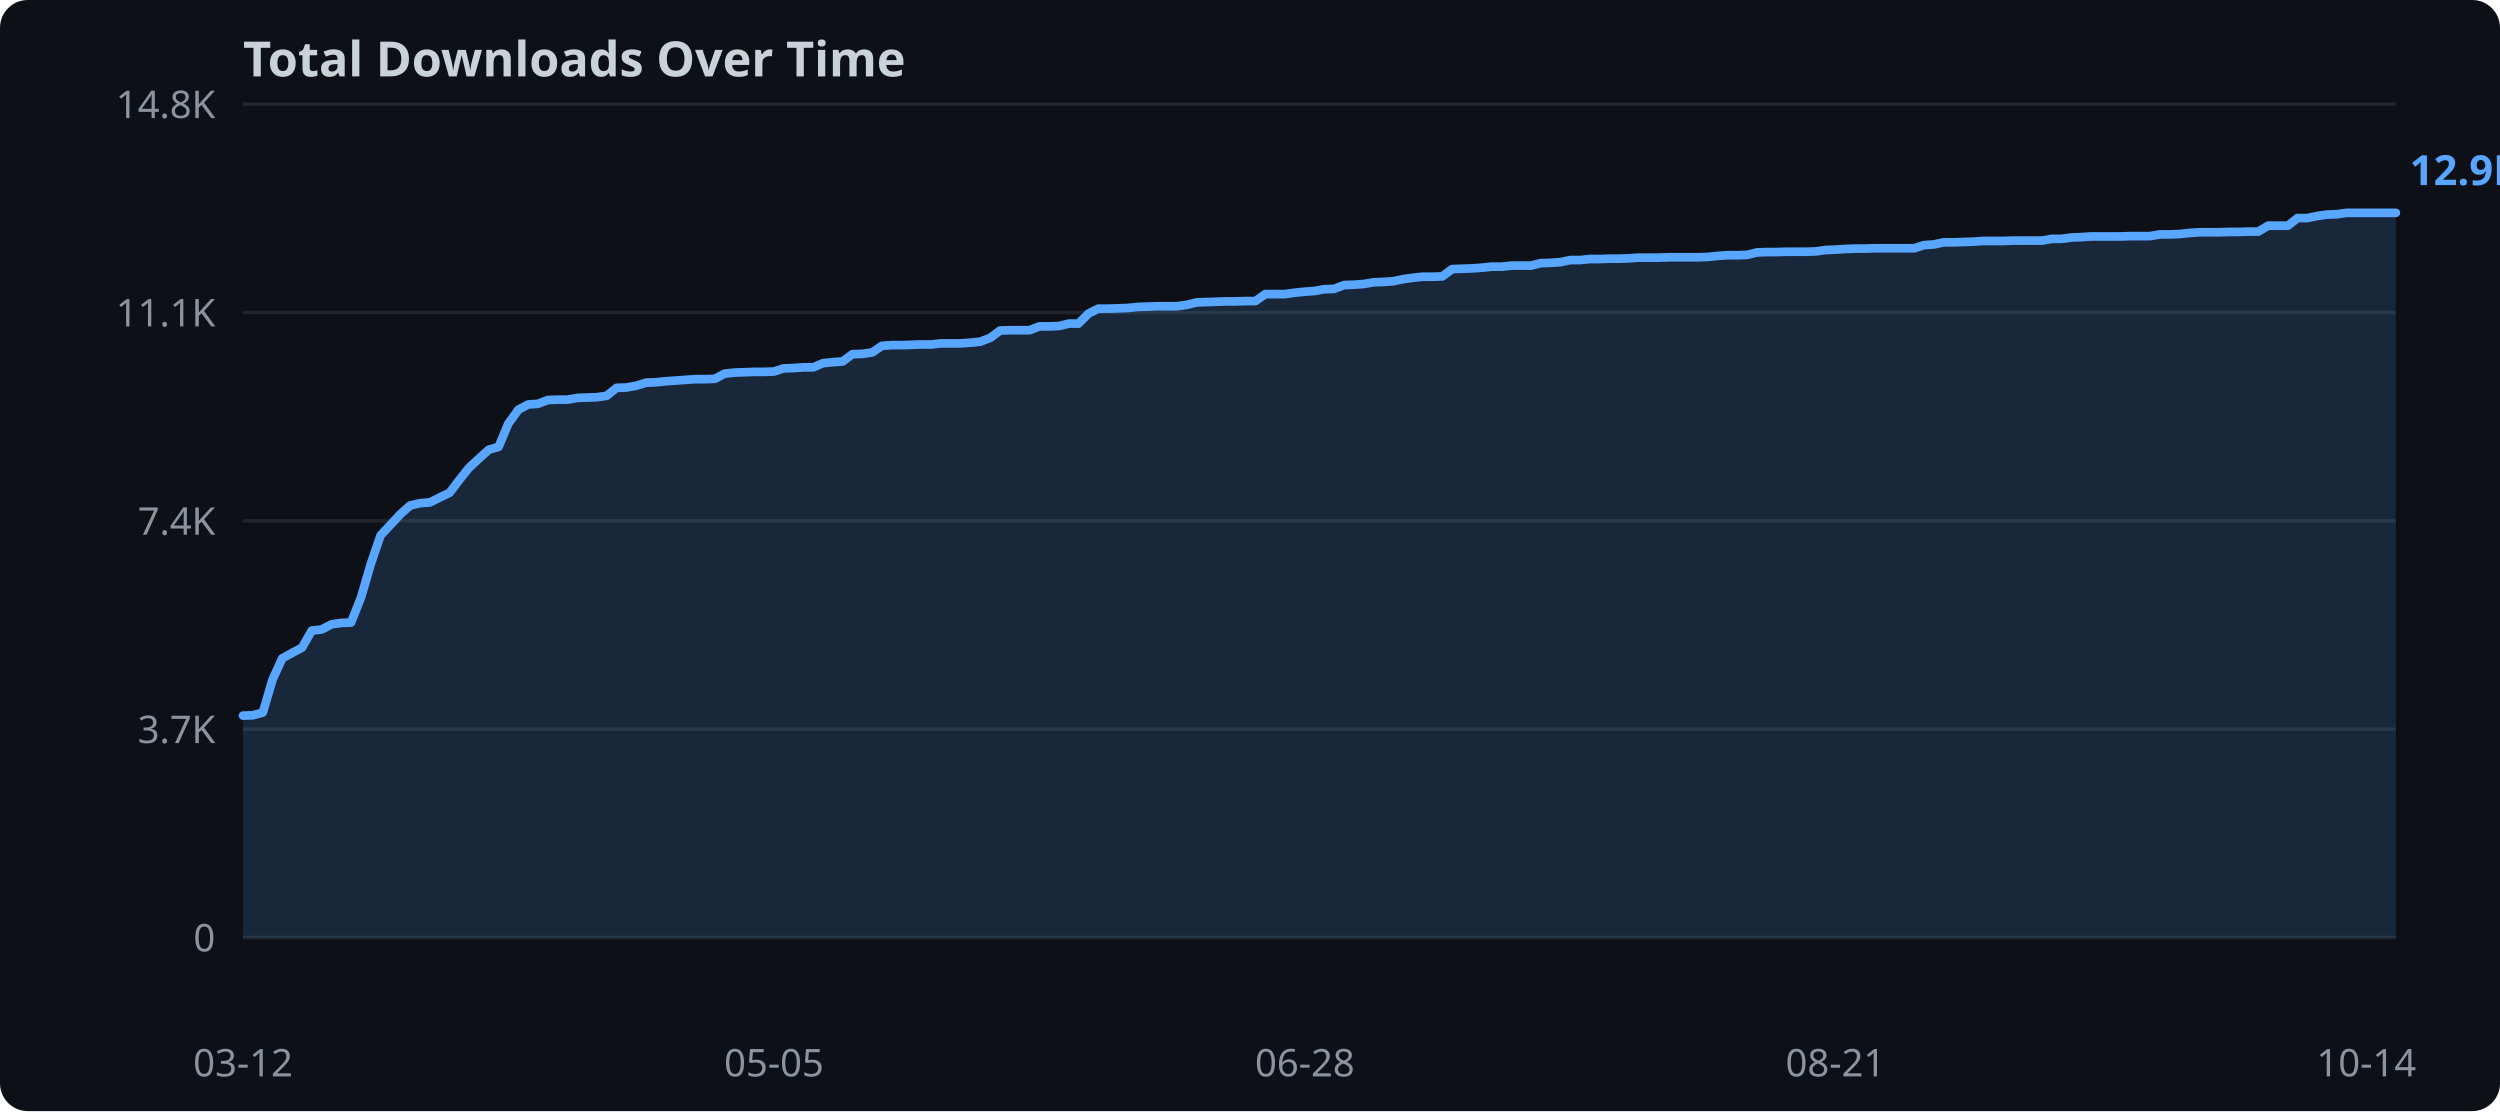
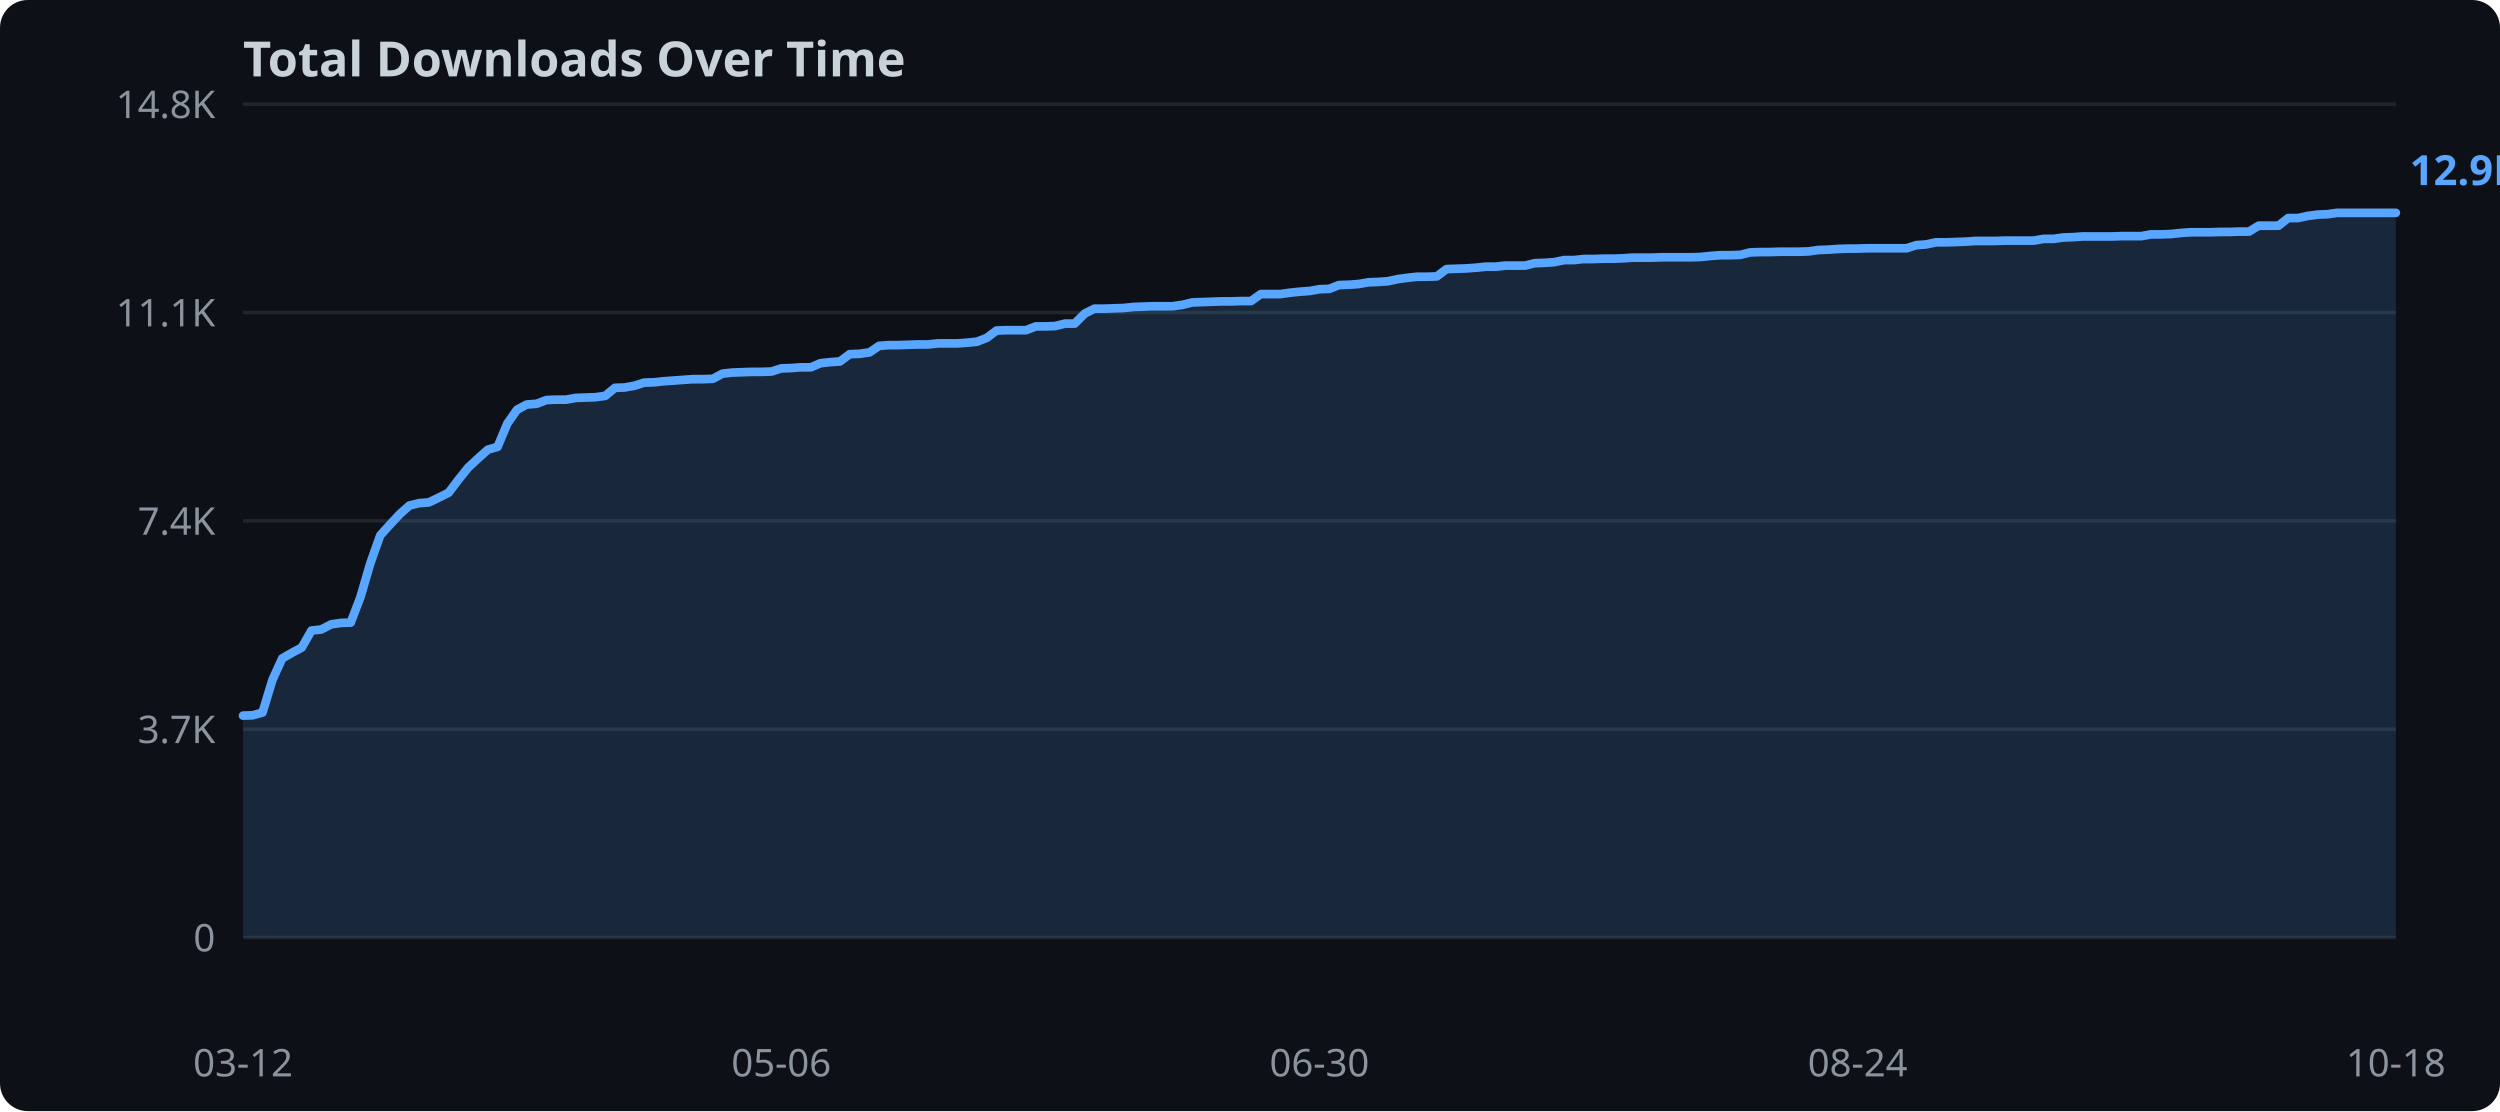
<svg xmlns="http://www.w3.org/2000/svg" width="720" height="320">
  <rect width="720" height="320" fill="#0d1117" rx="8" />
  <text x="70" y="22" fill="#c9d1d9" font-family="sans-serif" font-size="14" font-weight="bold">Total Downloads Over Time</text>
  <line x1="70" y1="270.0" x2="690" y2="270.0" stroke="#21262d" stroke-width="1" />
  <text x="62" y="274.0" text-anchor="end" fill="#8b949e" font-family="sans-serif" font-size="11">0</text>
  <line x1="70" y1="210.0" x2="690" y2="210.0" stroke="#21262d" stroke-width="1" />
  <text x="62" y="214.0" text-anchor="end" fill="#8b949e" font-family="sans-serif" font-size="11">3.7K</text>
  <line x1="70" y1="150.0" x2="690" y2="150.0" stroke="#21262d" stroke-width="1" />
  <text x="62" y="154.0" text-anchor="end" fill="#8b949e" font-family="sans-serif" font-size="11">7.4K</text>
  <line x1="70" y1="90.0" x2="690" y2="90.0" stroke="#21262d" stroke-width="1" />
  <text x="62" y="94.0" text-anchor="end" fill="#8b949e" font-family="sans-serif" font-size="11">11.1K</text>
  <line x1="70" y1="30.0" x2="690" y2="30.0" stroke="#21262d" stroke-width="1" />
  <text x="62" y="34.0" text-anchor="end" fill="#8b949e" font-family="sans-serif" font-size="11">14.8K</text>
-   <polygon points="70.0,206.1 72.8,206.0 75.7,205.2 78.5,195.7 81.3,189.6 84.2,188.0 87.0,186.5 89.8,181.6 92.6,181.3 95.5,179.8 98.3,179.4 101.1,179.3 104.0,172.0 106.8,162.4 109.6,154.2 112.5,151.1 115.3,148.1 118.1,145.6 121.0,144.9 123.8,144.7 126.6,143.3 129.5,141.9 132.3,138.2 135.1,134.7 137.9,132.1 140.8,129.5 143.6,128.7 146.4,122.0 149.3,118.0 152.1,116.5 154.9,116.3 157.8,115.2 160.6,115.1 163.4,115.1 166.3,114.6 169.1,114.5 171.9,114.4 174.7,114.0 177.6,111.7 180.4,111.6 183.2,111.1 186.1,110.2 188.9,110.1 191.7,109.8 194.6,109.6 197.4,109.4 200.2,109.2 203.1,109.2 205.9,109.1 208.7,107.6 211.6,107.3 214.4,107.2 217.2,107.1 220.0,107.1 222.9,107.0 225.7,106.1 228.5,106.0 231.4,105.8 234.2,105.8 237.0,104.6 239.9,104.3 242.7,104.1 245.5,102.0 248.4,101.9 251.2,101.5 254.0,99.6 256.8,99.4 259.7,99.4 262.5,99.3 265.3,99.2 268.2,99.2 271.0,98.9 273.8,98.9 276.7,98.9 279.5,98.7 282.3,98.4 285.2,97.3 288.0,95.2 290.8,95.1 293.7,95.1 296.5,95.1 299.3,94.0 302.1,94.0 305.0,93.9 307.8,93.2 310.6,93.2 313.5,90.3 316.3,88.9 319.1,88.9 322.0,88.8 324.8,88.7 327.6,88.4 330.5,88.3 333.3,88.2 336.1,88.2 338.9,88.2 341.8,87.8 344.6,87.1 347.4,87.0 350.3,86.9 353.1,86.8 355.9,86.8 358.8,86.7 361.6,86.7 364.4,84.7 367.3,84.7 370.1,84.7 372.9,84.3 375.8,84.0 378.6,83.8 381.4,83.3 384.2,83.2 387.1,82.1 389.9,82.0 392.7,81.8 395.6,81.3 398.4,81.2 401.2,81.0 404.1,80.4 406.9,80.0 409.7,79.7 412.6,79.7 415.4,79.6 418.2,77.5 421.1,77.4 423.9,77.3 426.7,77.1 429.5,76.8 432.4,76.8 435.2,76.5 438.0,76.5 440.9,76.5 443.7,75.8 446.5,75.7 449.4,75.5 452.2,74.9 455.0,74.9 457.9,74.6 460.7,74.6 463.5,74.5 466.3,74.5 469.2,74.4 472.0,74.2 474.8,74.2 477.7,74.2 480.5,74.1 483.3,74.1 486.2,74.1 489.0,74.1 491.8,74.0 494.7,73.7 497.5,73.5 500.3,73.5 503.2,73.4 506.0,72.7 508.8,72.6 511.6,72.6 514.5,72.5 517.3,72.5 520.1,72.5 523.0,72.4 525.8,72.0 528.6,71.9 531.5,71.7 534.3,71.6 537.1,71.6 540.0,71.5 542.8,71.5 545.6,71.5 548.4,71.5 551.3,71.5 554.1,70.6 556.9,70.4 559.8,69.8 562.6,69.8 565.4,69.7 568.3,69.6 571.1,69.4 573.9,69.4 576.8,69.4 579.6,69.3 582.4,69.3 585.3,69.3 588.1,69.3 590.9,68.8 593.7,68.8 596.6,68.4 599.4,68.3 602.2,68.1 605.1,68.1 607.9,68.1 610.7,68.1 613.6,68.0 616.4,68.0 619.2,68.0 622.1,67.5 624.9,67.5 627.7,67.4 630.5,67.1 633.4,66.9 636.2,66.9 639.0,66.9 641.9,66.8 644.7,66.8 647.5,66.7 650.4,66.7 653.2,65.0 656.0,65.0 658.9,65.0 661.7,62.8 664.5,62.8 667.4,62.2 670.2,61.8 673.0,61.7 675.8,61.3 678.7,61.3 681.5,61.3 684.3,61.3 687.2,61.3 690.0,61.3 690.0,270.0 70.0,270.0" fill="#58a6ff" opacity="0.15" />
-   <polyline points="70.0,206.1 72.8,206.0 75.7,205.2 78.5,195.7 81.3,189.6 84.2,188.0 87.0,186.5 89.8,181.6 92.6,181.3 95.5,179.8 98.3,179.4 101.1,179.3 104.0,172.0 106.8,162.4 109.6,154.2 112.5,151.1 115.3,148.1 118.1,145.6 121.0,144.9 123.8,144.7 126.6,143.3 129.5,141.9 132.3,138.2 135.1,134.7 137.9,132.1 140.8,129.5 143.6,128.7 146.4,122.0 149.3,118.0 152.1,116.5 154.9,116.3 157.8,115.2 160.6,115.1 163.4,115.1 166.3,114.6 169.1,114.5 171.9,114.4 174.7,114.0 177.6,111.7 180.4,111.6 183.2,111.1 186.1,110.2 188.9,110.1 191.7,109.8 194.6,109.6 197.4,109.4 200.2,109.2 203.1,109.2 205.9,109.1 208.7,107.6 211.6,107.3 214.4,107.2 217.2,107.1 220.0,107.1 222.9,107.0 225.7,106.1 228.5,106.0 231.4,105.8 234.2,105.8 237.0,104.6 239.9,104.3 242.7,104.1 245.5,102.0 248.4,101.9 251.2,101.5 254.0,99.6 256.8,99.4 259.7,99.4 262.5,99.3 265.3,99.2 268.2,99.2 271.0,98.9 273.8,98.9 276.7,98.9 279.5,98.7 282.3,98.4 285.2,97.3 288.0,95.2 290.8,95.1 293.7,95.1 296.5,95.1 299.3,94.0 302.1,94.0 305.0,93.9 307.8,93.2 310.6,93.2 313.5,90.3 316.3,88.9 319.1,88.9 322.0,88.8 324.8,88.7 327.6,88.4 330.5,88.3 333.3,88.2 336.1,88.2 338.9,88.2 341.8,87.8 344.6,87.1 347.4,87.0 350.3,86.9 353.1,86.8 355.9,86.8 358.8,86.7 361.6,86.7 364.4,84.7 367.3,84.7 370.1,84.7 372.9,84.3 375.8,84.0 378.6,83.8 381.4,83.3 384.2,83.2 387.1,82.1 389.9,82.0 392.7,81.8 395.6,81.3 398.4,81.2 401.2,81.0 404.1,80.4 406.9,80.0 409.7,79.7 412.6,79.7 415.4,79.6 418.2,77.5 421.1,77.4 423.9,77.3 426.7,77.1 429.5,76.8 432.4,76.8 435.2,76.5 438.0,76.5 440.9,76.5 443.7,75.8 446.5,75.7 449.4,75.5 452.2,74.9 455.0,74.9 457.9,74.6 460.7,74.6 463.5,74.5 466.3,74.5 469.2,74.4 472.0,74.2 474.8,74.2 477.7,74.2 480.5,74.1 483.3,74.1 486.2,74.1 489.0,74.1 491.8,74.0 494.7,73.7 497.5,73.5 500.3,73.5 503.2,73.4 506.0,72.7 508.8,72.6 511.6,72.6 514.5,72.5 517.3,72.5 520.1,72.5 523.0,72.4 525.8,72.0 528.6,71.9 531.5,71.7 534.3,71.6 537.1,71.6 540.0,71.5 542.8,71.5 545.6,71.5 548.4,71.5 551.3,71.5 554.1,70.6 556.9,70.4 559.8,69.8 562.6,69.8 565.4,69.7 568.3,69.6 571.1,69.4 573.9,69.4 576.8,69.4 579.6,69.3 582.4,69.3 585.3,69.3 588.1,69.3 590.9,68.8 593.7,68.8 596.6,68.4 599.4,68.3 602.2,68.1 605.1,68.1 607.9,68.1 610.7,68.1 613.6,68.0 616.4,68.0 619.2,68.0 622.1,67.5 624.9,67.5 627.7,67.4 630.5,67.1 633.4,66.9 636.2,66.9 639.0,66.9 641.9,66.8 644.7,66.8 647.5,66.7 650.4,66.7 653.2,65.0 656.0,65.0 658.9,65.0 661.7,62.8 664.5,62.8 667.4,62.2 670.2,61.8 673.0,61.7 675.8,61.3 678.7,61.3 681.5,61.3 684.3,61.3 687.2,61.3 690.0,61.3" fill="none" stroke="#58a6ff" stroke-width="2.5" stroke-linejoin="round" stroke-linecap="round" />
+   <polygon points="70.0,206.1 72.8,206.0 75.6,205.2 78.5,195.7 81.3,189.6 84.1,188.0 86.9,186.5 89.7,181.6 92.5,181.3 95.4,179.8 98.2,179.4 101.0,179.3 103.8,172.0 106.6,162.4 109.5,154.2 112.3,151.1 115.1,148.1 117.9,145.6 120.7,144.9 123.5,144.7 126.4,143.3 129.2,141.9 132.0,138.2 134.8,134.7 137.6,132.1 140.5,129.5 143.3,128.7 146.1,122.0 148.9,118.0 151.7,116.5 154.5,116.3 157.4,115.2 160.2,115.1 163.0,115.1 165.8,114.6 168.6,114.5 171.5,114.4 174.3,114.0 177.1,111.7 179.9,111.6 182.7,111.1 185.5,110.2 188.4,110.1 191.2,109.8 194.0,109.6 196.8,109.4 199.6,109.2 202.5,109.2 205.3,109.1 208.1,107.6 210.9,107.3 213.7,107.2 216.5,107.1 219.4,107.1 222.2,107.0 225.0,106.1 227.8,106.0 230.6,105.8 233.5,105.8 236.3,104.6 239.1,104.3 241.9,104.1 244.7,102.0 247.5,101.9 250.4,101.5 253.2,99.6 256.0,99.4 258.8,99.4 261.6,99.3 264.5,99.2 267.3,99.2 270.1,98.9 272.9,98.9 275.7,98.9 278.5,98.7 281.4,98.4 284.2,97.3 287.0,95.2 289.8,95.1 292.6,95.1 295.5,95.1 298.3,94.0 301.1,94.0 303.9,93.9 306.7,93.2 309.5,93.2 312.4,90.3 315.2,88.9 318.0,88.9 320.8,88.8 323.6,88.7 326.5,88.4 329.3,88.3 332.1,88.2 334.9,88.2 337.7,88.2 340.5,87.8 343.4,87.1 346.2,87.0 349.0,86.9 351.8,86.8 354.6,86.8 357.5,86.7 360.3,86.7 363.1,84.7 365.9,84.7 368.7,84.7 371.5,84.3 374.4,84.0 377.2,83.8 380.0,83.3 382.8,83.2 385.6,82.1 388.5,82.0 391.3,81.8 394.1,81.3 396.9,81.2 399.7,81.0 402.5,80.4 405.4,80.0 408.2,79.7 411.0,79.7 413.8,79.6 416.6,77.5 419.5,77.4 422.3,77.3 425.1,77.1 427.9,76.8 430.7,76.8 433.5,76.5 436.4,76.5 439.2,76.5 442.0,75.8 444.8,75.7 447.6,75.5 450.5,74.9 453.3,74.9 456.1,74.6 458.9,74.6 461.7,74.5 464.5,74.5 467.4,74.4 470.2,74.2 473.0,74.2 475.8,74.2 478.6,74.1 481.5,74.1 484.3,74.1 487.1,74.1 489.9,74.0 492.7,73.7 495.5,73.5 498.4,73.5 501.2,73.4 504.0,72.7 506.8,72.6 509.6,72.6 512.5,72.5 515.3,72.5 518.1,72.5 520.9,72.4 523.7,72.0 526.5,71.9 529.4,71.7 532.2,71.6 535.0,71.6 537.8,71.5 540.6,71.5 543.5,71.5 546.3,71.5 549.1,71.5 551.9,70.6 554.7,70.4 557.5,69.8 560.4,69.8 563.2,69.7 566.0,69.6 568.8,69.4 571.6,69.4 574.5,69.4 577.3,69.3 580.1,69.3 582.9,69.3 585.7,69.3 588.5,68.8 591.4,68.8 594.2,68.4 597.0,68.3 599.8,68.1 602.6,68.1 605.5,68.1 608.3,68.1 611.1,68.0 613.9,68.0 616.7,68.0 619.5,67.5 622.4,67.5 625.2,67.4 628.0,67.1 630.8,66.9 633.6,66.9 636.5,66.9 639.3,66.8 642.1,66.8 644.9,66.7 647.7,66.7 650.5,65.0 653.4,65.0 656.2,65.0 659.0,62.8 661.8,62.8 664.6,62.2 667.5,61.8 670.3,61.7 673.1,61.3 675.9,61.3 678.7,61.3 681.5,61.3 684.4,61.3 687.2,61.3 690.0,61.3 690.0,270.0 70.0,270.0" fill="#58a6ff" opacity="0.15" />
+   <polyline points="70.0,206.1 72.8,206.0 75.6,205.2 78.5,195.7 81.3,189.6 84.1,188.0 86.9,186.5 89.7,181.6 92.5,181.3 95.4,179.8 98.2,179.4 101.0,179.3 103.8,172.0 106.6,162.4 109.5,154.2 112.3,151.1 115.1,148.1 117.9,145.6 120.7,144.9 123.5,144.7 126.4,143.3 129.2,141.9 132.0,138.2 134.8,134.7 137.6,132.1 140.5,129.5 143.3,128.7 146.1,122.0 148.9,118.0 151.7,116.5 154.5,116.3 157.4,115.2 160.2,115.1 163.0,115.1 165.8,114.6 168.6,114.5 171.5,114.4 174.3,114.0 177.1,111.7 179.9,111.6 182.7,111.1 185.5,110.2 188.4,110.1 191.2,109.8 194.0,109.6 196.8,109.4 199.6,109.2 202.5,109.2 205.3,109.1 208.1,107.6 210.9,107.3 213.7,107.2 216.5,107.1 219.4,107.1 222.2,107.0 225.0,106.1 227.8,106.0 230.6,105.8 233.5,105.8 236.3,104.6 239.1,104.3 241.9,104.1 244.7,102.0 247.5,101.9 250.4,101.5 253.2,99.6 256.0,99.4 258.8,99.4 261.6,99.3 264.5,99.2 267.3,99.2 270.1,98.9 272.9,98.9 275.7,98.9 278.5,98.7 281.4,98.4 284.2,97.3 287.0,95.2 289.8,95.1 292.6,95.1 295.5,95.1 298.3,94.0 301.1,94.0 303.9,93.9 306.7,93.2 309.5,93.2 312.4,90.3 315.2,88.9 318.0,88.9 320.8,88.8 323.6,88.7 326.5,88.4 329.3,88.3 332.1,88.2 334.9,88.2 337.7,88.2 340.5,87.8 343.4,87.1 346.2,87.0 349.0,86.9 351.8,86.8 354.6,86.8 357.5,86.7 360.3,86.7 363.1,84.7 365.9,84.7 368.7,84.7 371.5,84.3 374.4,84.0 377.2,83.8 380.0,83.3 382.8,83.2 385.6,82.1 388.5,82.0 391.3,81.8 394.1,81.3 396.9,81.2 399.7,81.0 402.5,80.4 405.4,80.0 408.2,79.7 411.0,79.7 413.8,79.6 416.6,77.5 419.5,77.4 422.3,77.3 425.1,77.1 427.9,76.8 430.7,76.8 433.5,76.5 436.4,76.5 439.2,76.5 442.0,75.8 444.8,75.7 447.6,75.5 450.5,74.9 453.3,74.9 456.1,74.6 458.9,74.6 461.7,74.5 464.5,74.5 467.4,74.4 470.2,74.2 473.0,74.2 475.8,74.2 478.6,74.1 481.5,74.1 484.3,74.1 487.1,74.1 489.9,74.0 492.7,73.7 495.5,73.5 498.4,73.5 501.2,73.4 504.0,72.7 506.8,72.6 509.6,72.6 512.5,72.5 515.3,72.5 518.1,72.5 520.9,72.4 523.7,72.0 526.5,71.9 529.4,71.7 532.2,71.6 535.0,71.6 537.8,71.5 540.6,71.5 543.5,71.5 546.3,71.5 549.1,71.5 551.9,70.6 554.7,70.4 557.5,69.8 560.4,69.8 563.2,69.7 566.0,69.6 568.8,69.4 571.6,69.4 574.5,69.4 577.3,69.3 580.1,69.3 582.9,69.3 585.7,69.3 588.5,68.8 591.4,68.8 594.2,68.4 597.0,68.3 599.8,68.1 602.6,68.1 605.5,68.1 608.3,68.1 611.1,68.0 613.9,68.0 616.7,68.0 619.5,67.5 622.4,67.5 625.2,67.4 628.0,67.1 630.8,66.9 633.6,66.9 636.5,66.9 639.3,66.8 642.1,66.8 644.9,66.7 647.7,66.7 650.5,65.0 653.4,65.0 656.2,65.0 659.0,62.8 661.8,62.8 664.6,62.2 667.5,61.8 670.3,61.7 673.1,61.3 675.9,61.3 678.7,61.3 681.5,61.3 684.4,61.3 687.2,61.3 690.0,61.3" fill="none" stroke="#58a6ff" stroke-width="2.5" stroke-linejoin="round" stroke-linecap="round" />
  <text x="70.0" y="310" text-anchor="middle" fill="#8b949e" font-family="sans-serif" font-size="11">03-12</text>
-   <text x="222.9" y="310" text-anchor="middle" fill="#8b949e" font-family="sans-serif" font-size="11">05-05</text>
-   <text x="375.8" y="310" text-anchor="middle" fill="#8b949e" font-family="sans-serif" font-size="11">06-28</text>
-   <text x="528.6" y="310" text-anchor="middle" fill="#8b949e" font-family="sans-serif" font-size="11">08-21</text>
-   <text x="681.5" y="310" text-anchor="middle" fill="#8b949e" font-family="sans-serif" font-size="11">10-14</text>
+   <text x="225.0" y="310" text-anchor="middle" fill="#8b949e" font-family="sans-serif" font-size="11">05-06</text>
+   <text x="380.0" y="310" text-anchor="middle" fill="#8b949e" font-family="sans-serif" font-size="11">06-30</text>
+   <text x="535.0" y="310" text-anchor="middle" fill="#8b949e" font-family="sans-serif" font-size="11">08-24</text>
+   <text x="690.0" y="310" text-anchor="middle" fill="#8b949e" font-family="sans-serif" font-size="11">10-18</text>
  <text x="694.0" y="53.3" fill="#58a6ff" font-family="sans-serif" font-size="12" font-weight="bold">12.9K</text>
</svg>
